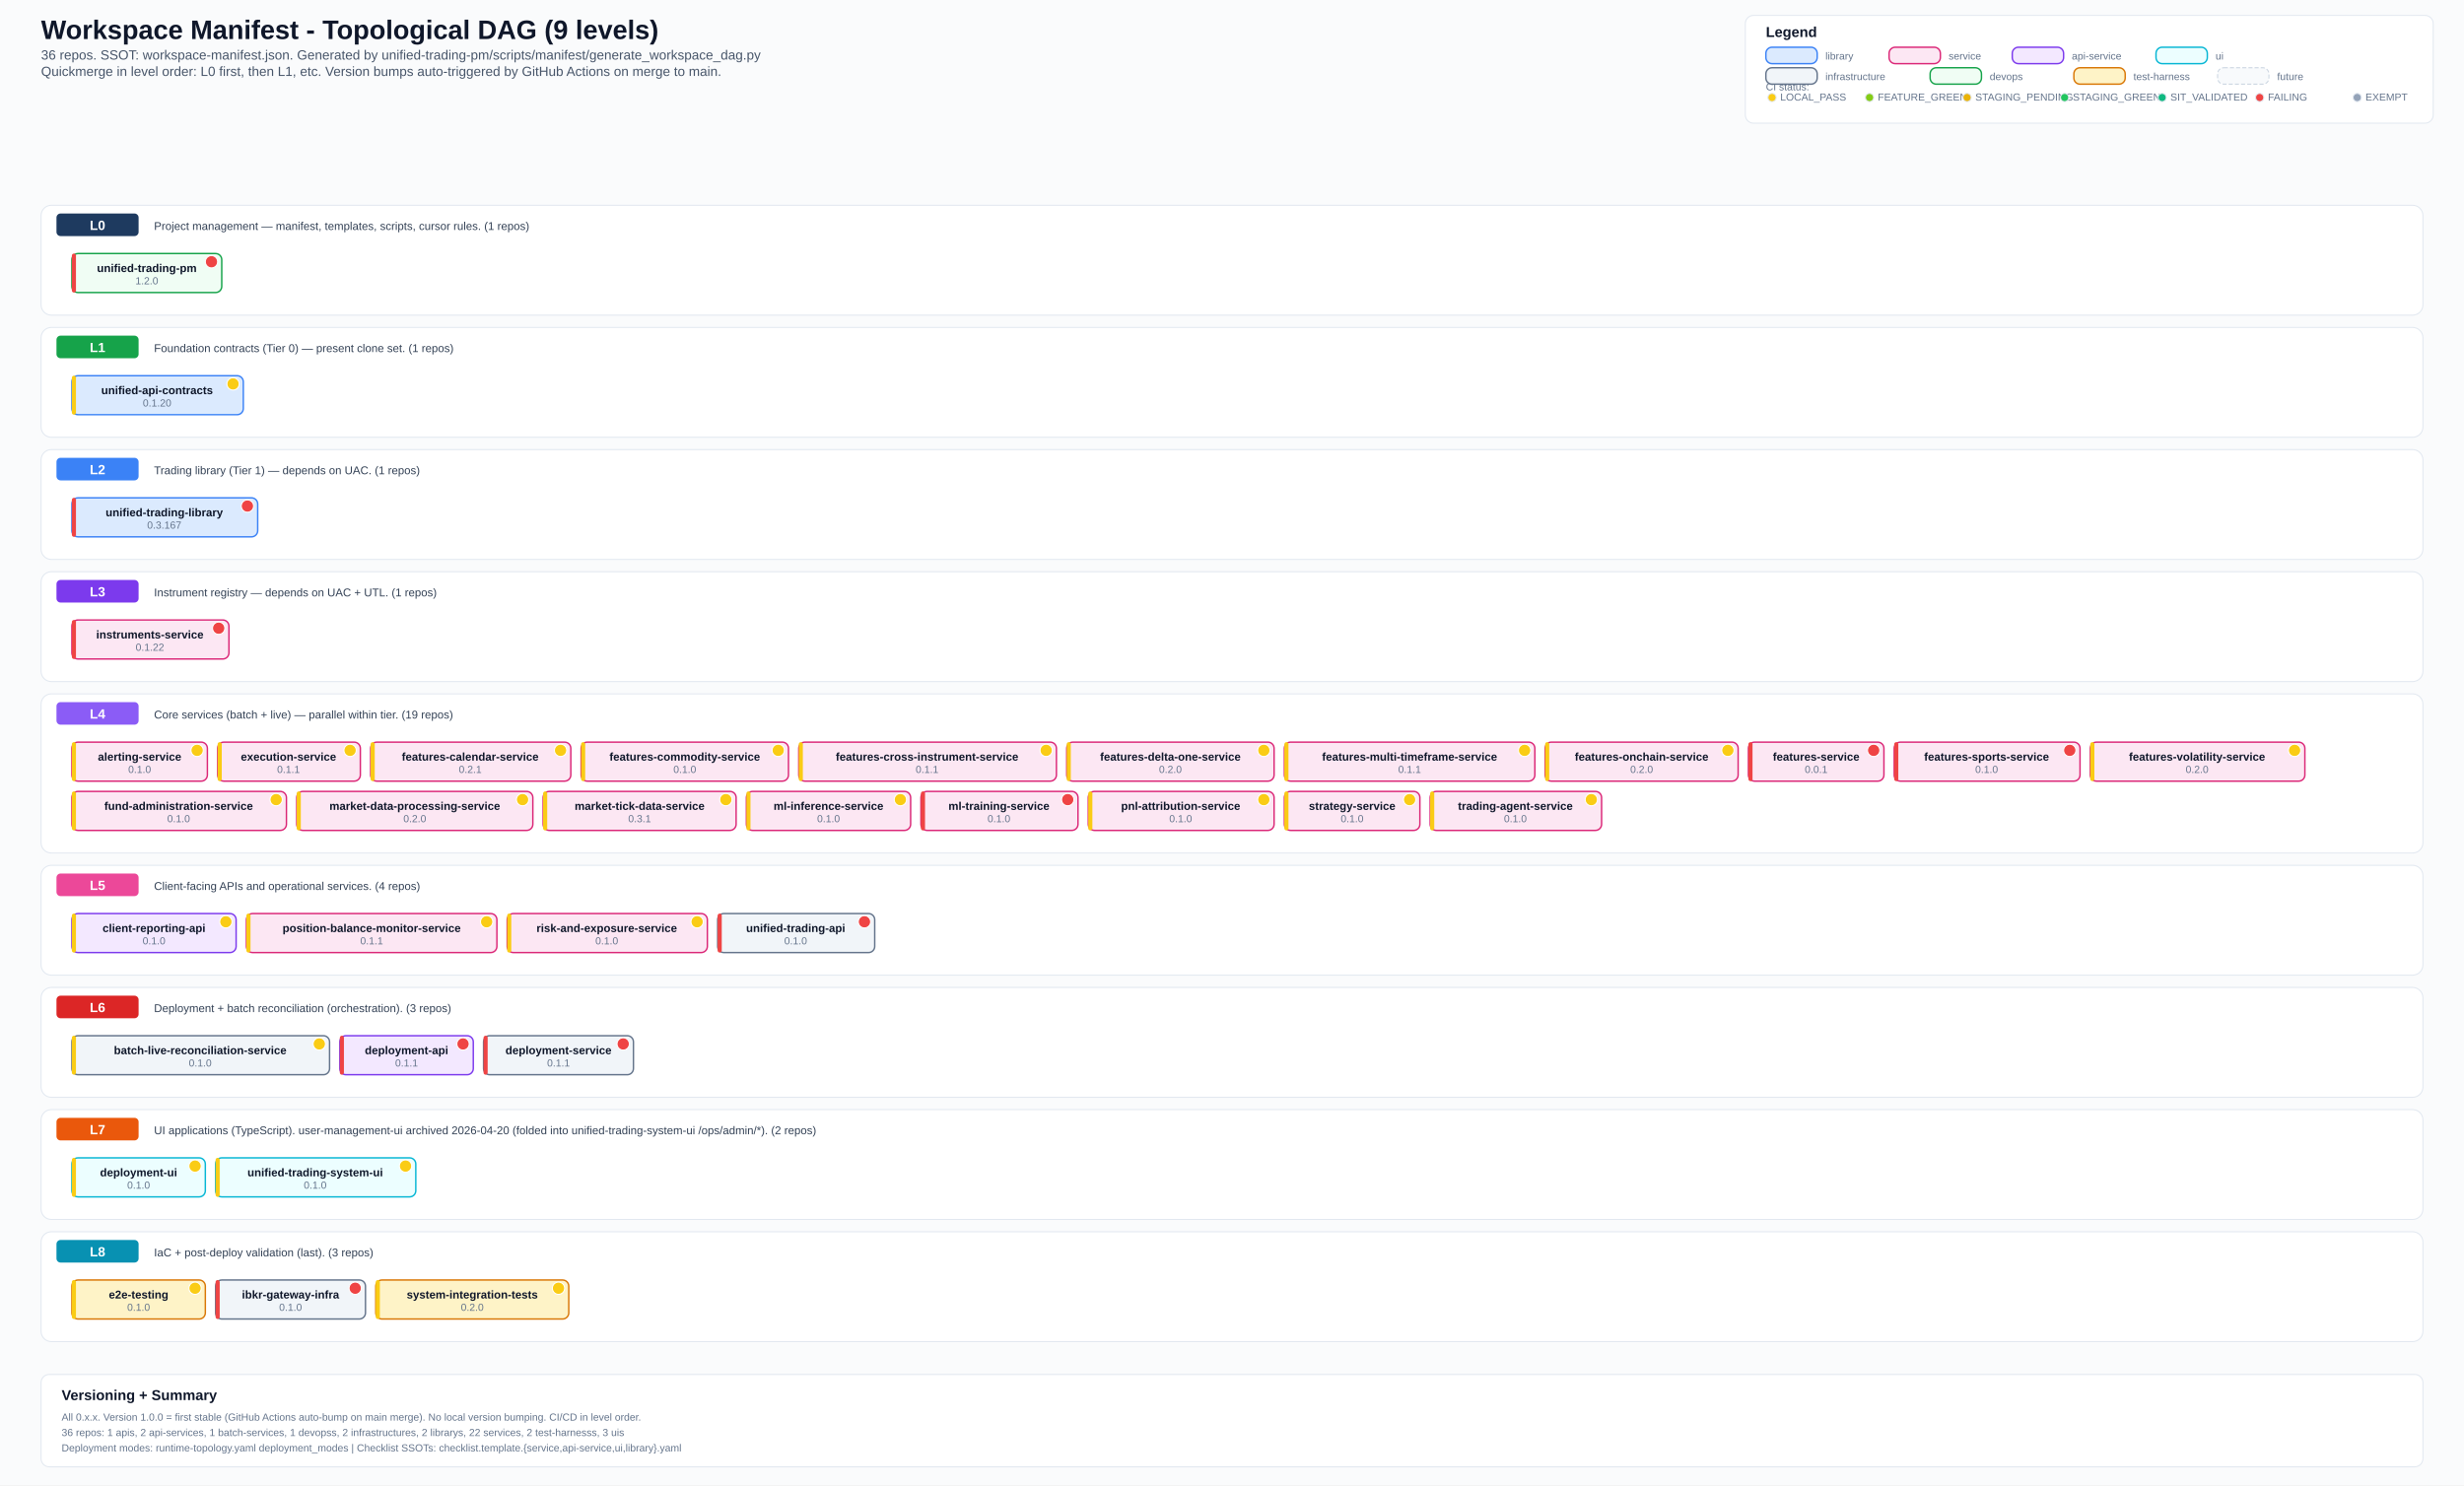
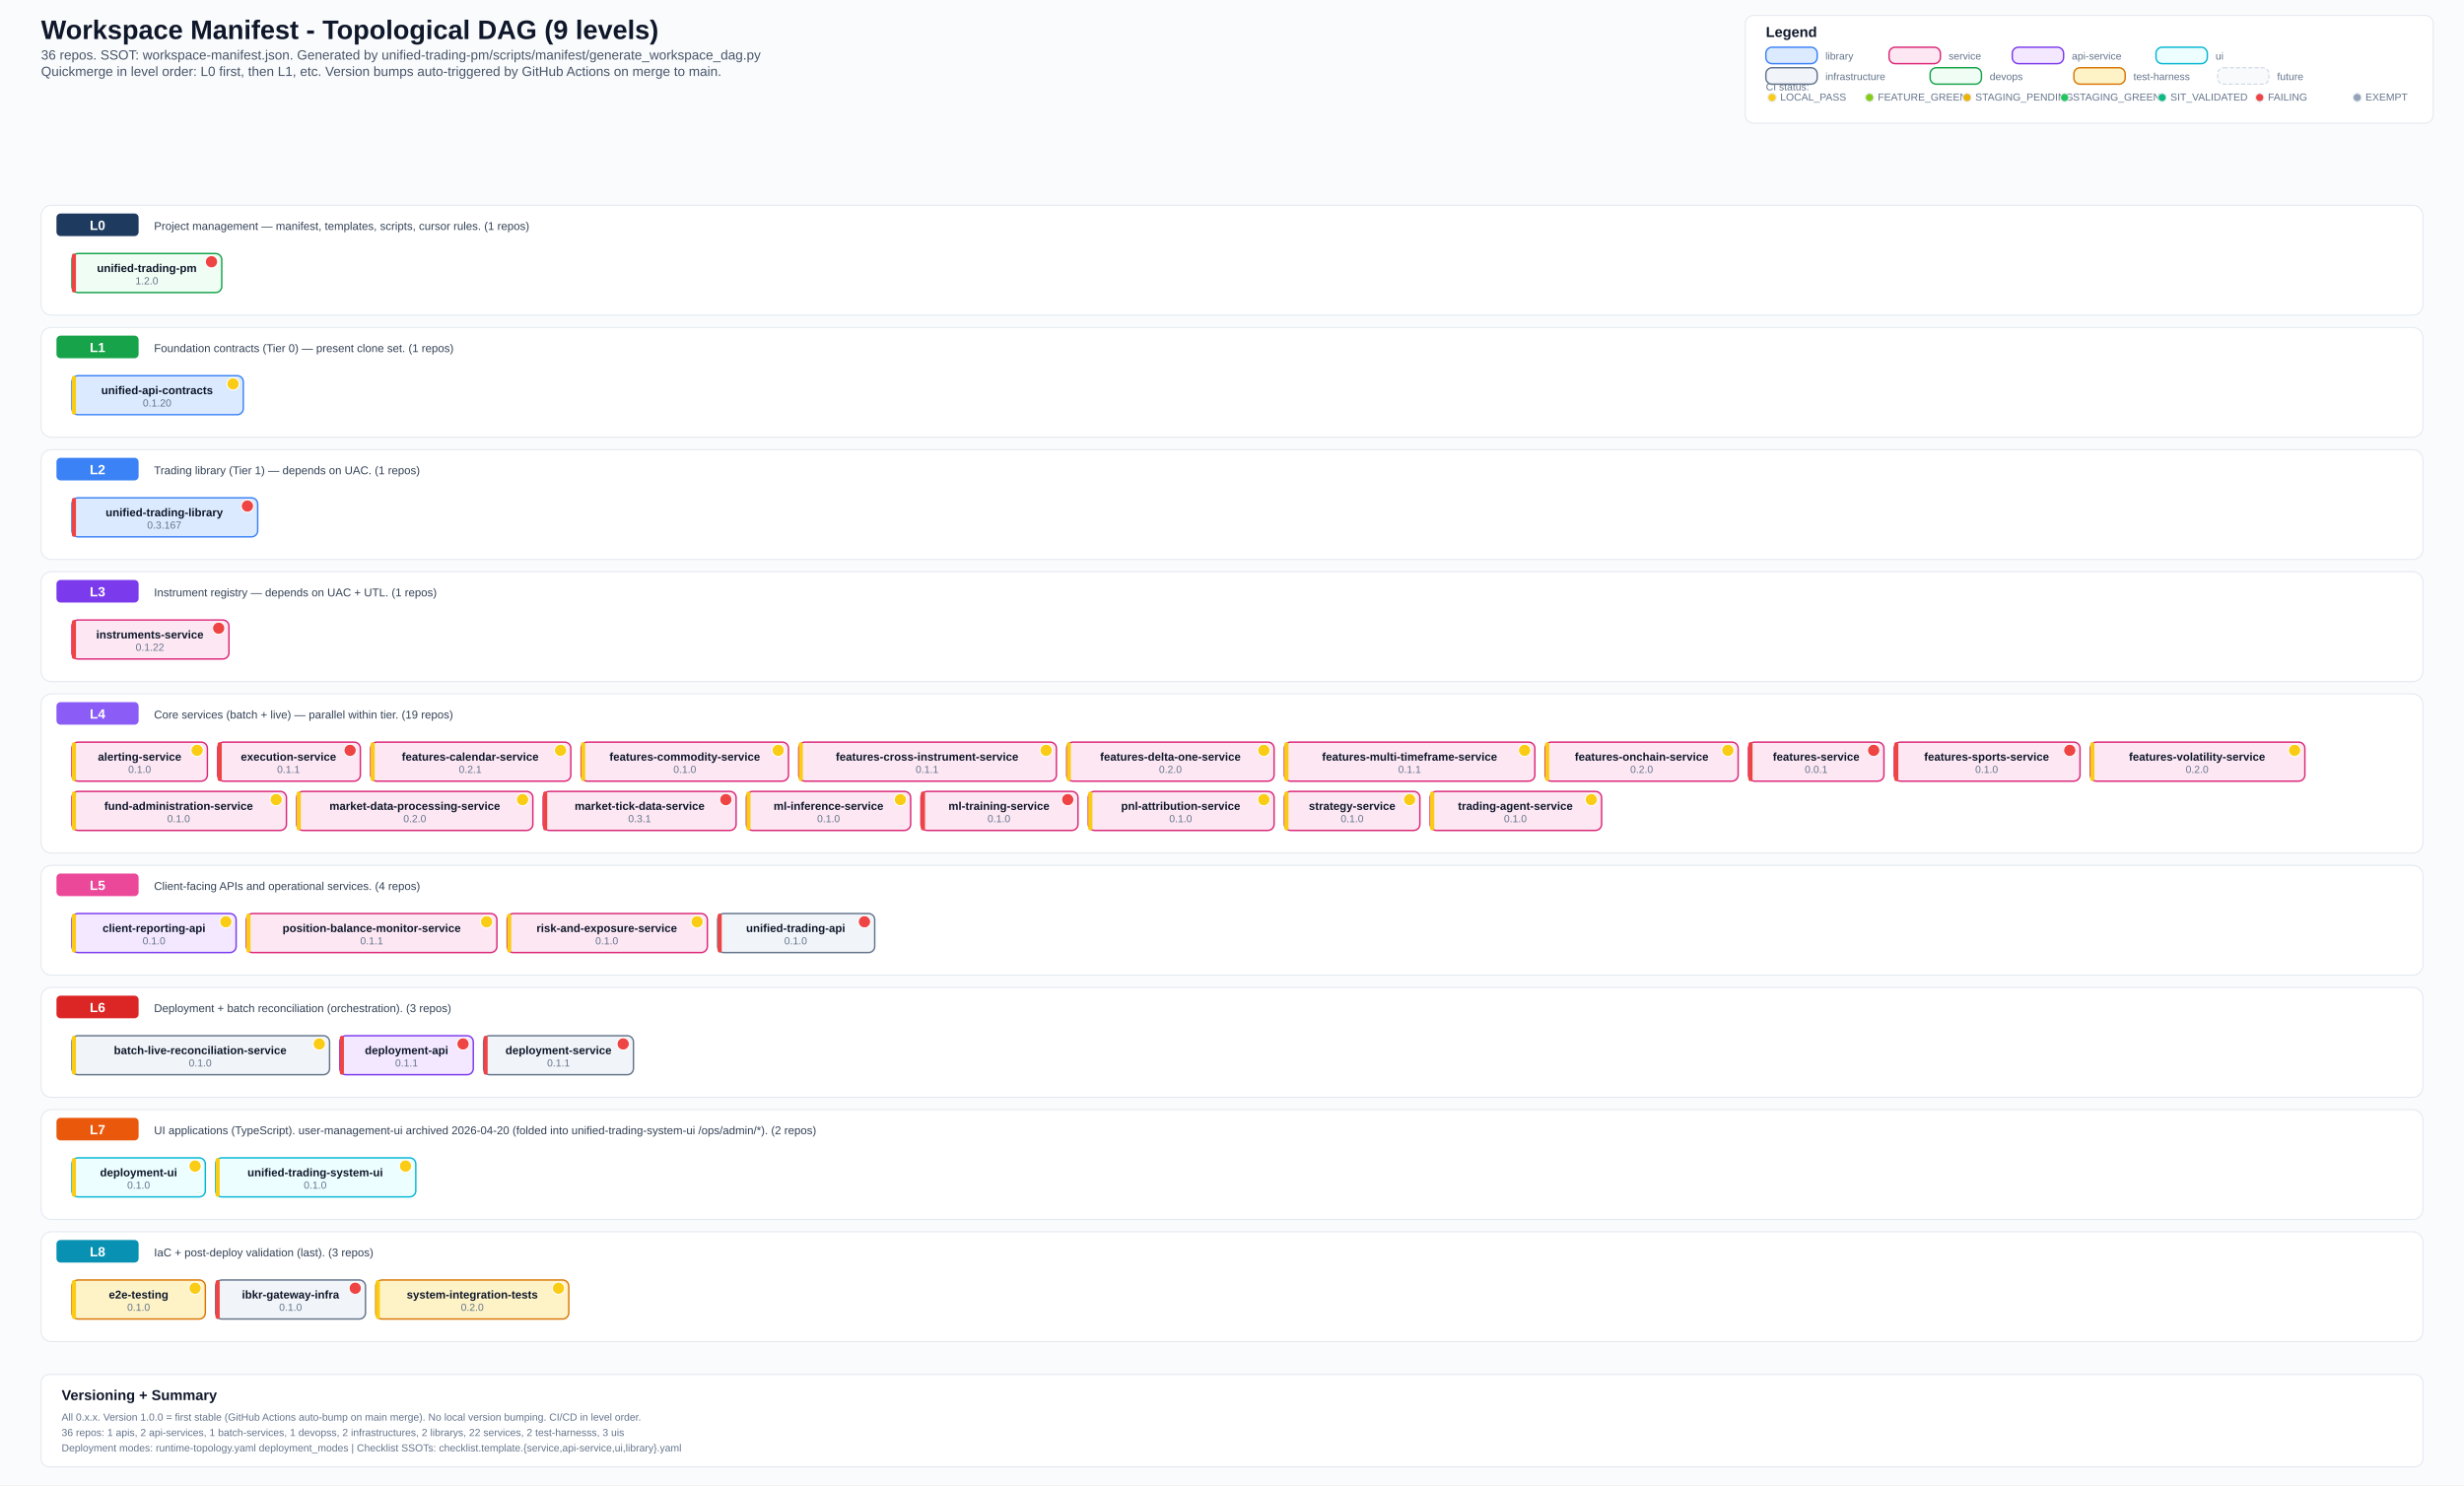
<svg xmlns="http://www.w3.org/2000/svg" width="2400" height="1447" viewBox="0 0 2400 1447">
  <defs>
    <style>
      .bg { fill: #fafbfc; }
      .title { font: 700 26px Arial, sans-serif; fill: #0f172a; }
      .subtitle { font: 500 13px Arial, sans-serif; fill: #475569; }
      .section { font: 700 14px Arial, sans-serif; fill: #0f172a; }
      .level-label { font: 700 13px Arial, sans-serif; fill: #ffffff; }
      .label { font: 600 11px Arial, sans-serif; fill: #0f172a; }
      .ver { font: 500 10px Arial, sans-serif; fill: #64748b; }
      .small { font: 500 10px Arial, sans-serif; fill: #64748b; }
      .desc { font: 500 11px Arial, sans-serif; fill: #334155; }
      .lib { fill: #dbeafe; stroke: #3b82f6; stroke-width: 1.4; rx: 6; }
      .svc { fill: #fce7f3; stroke: #db2777; stroke-width: 1.4; rx: 6; }
      .api { fill: #f3e8ff; stroke: #7c3aed; stroke-width: 1.4; rx: 6; }
      .ui-box { fill: #ecfeff; stroke: #06b6d4; stroke-width: 1.4; rx: 6; }
      .infra { fill: #f1f5f9; stroke: #64748b; stroke-width: 1.4; rx: 6; }
      .devops { fill: #f0fdf4; stroke: #16a34a; stroke-width: 1.4; rx: 6; }
      .test { fill: #fef3c7; stroke: #d97706; stroke-width: 1.4; rx: 6; }
      .future { fill: #f8fafc; stroke: #cbd5e1; stroke-width: 1; rx: 6; stroke-dasharray: 4 2; }
      .level-bg { fill: #ffffff; stroke: #e2e8f0; stroke-width: 1; rx: 10; }
      .level-badge { rx: 4; }
      .legend-box { fill: #ffffff; stroke: #e2e8f0; stroke-width: 1; rx: 8; }
  </style>
  </defs>
  <rect class="bg" x="0" y="0" width="2400" height="1447" />
  <text x="40" y="38" class="title">Workspace Manifest - Topological DAG (9 levels)</text>
  <text x="40" y="58" class="subtitle">36 repos. SSOT: workspace-manifest.json. Generated by unified-trading-pm/scripts/manifest/generate_workspace_dag.py</text>
  <text x="40" y="74" class="subtitle">Quickmerge in level order: L0 first, then L1, etc. Version bumps auto-triggered by GitHub Actions on merge to main.</text>
  <rect x="1700" y="15" width="670" height="105" class="legend-box" />
  <text x="1720" y="36" class="section">Legend</text>
  <text x="1720" y="88" class="small">CI status:</text>
  <circle cx="1726" cy="95" r="4" fill="#facc15" stroke="#e2e8f0" stroke-width="1" />
  <text x="1734" y="98" class="small">LOCAL_PASS</text>
  <circle cx="1821" cy="95" r="4" fill="#84cc16" stroke="#e2e8f0" stroke-width="1" />
  <text x="1829" y="98" class="small">FEATURE_GREEN</text>
  <circle cx="1916" cy="95" r="4" fill="#eab308" stroke="#e2e8f0" stroke-width="1" />
  <text x="1924" y="98" class="small">STAGING_PENDING</text>
  <circle cx="2011" cy="95" r="4" fill="#22c55e" stroke="#e2e8f0" stroke-width="1" />
  <text x="2019" y="98" class="small">STAGING_GREEN</text>
  <circle cx="2106" cy="95" r="4" fill="#10b981" stroke="#e2e8f0" stroke-width="1" />
  <text x="2114" y="98" class="small">SIT_VALIDATED</text>
  <circle cx="2201" cy="95" r="4" fill="#ef4444" stroke="#e2e8f0" stroke-width="1" />
  <text x="2209" y="98" class="small">FAILING</text>
  <circle cx="2296" cy="95" r="4" fill="#94a3b8" stroke="#e2e8f0" stroke-width="1" />
  <text x="2304" y="98" class="small">EXEMPT</text>
  <rect x="1720" y="46" width="50" height="16" class="lib" />
  <text x="1778" y="58" class="small">library</text>
  <rect x="1840" y="46" width="50" height="16" class="svc" />
  <text x="1898" y="58" class="small">service</text>
  <rect x="1960" y="46" width="50" height="16" class="api" />
  <text x="2018" y="58" class="small">api-service</text>
  <rect x="2100" y="46" width="50" height="16" class="ui-box" />
  <text x="2158" y="58" class="small">ui</text>
  <rect x="1720" y="66" width="50" height="16" class="infra" />
  <text x="1778" y="78" class="small">infrastructure</text>
  <rect x="1880" y="66" width="50" height="16" class="devops" />
  <text x="1938" y="78" class="small">devops</text>
  <rect x="2020" y="66" width="50" height="16" class="test" />
  <text x="2078" y="78" class="small">test-harness</text>
  <rect x="2160" y="66" width="50" height="16" class="future" />
  <text x="2218" y="78" class="small">future</text>
  <rect x="40" y="200" width="2320" height="107" class="level-bg" />
  <rect x="55" y="208" width="80" height="22" fill="#1e3a5f" class="level-badge" />
  <text x="95" y="224" text-anchor="middle" class="level-label">L0</text>
  <text x="150" y="224" class="desc">Project management — manifest, templates, scripts, cursor rules. (1 repos)</text>
  <rect x="70" y="247" width="146" height="38" class="devops" />
  <rect x="70" y="247" width="4" height="38" fill="#ef4444" rx="2" />
  <text x="143" y="265" text-anchor="middle" class="label">unified-trading-pm</text>
  <circle cx="206" cy="255" r="6" fill="#ef4444" stroke="#fff" stroke-width="1" />
  <text x="143" y="277" text-anchor="middle" class="ver">1.2.0</text>
  <rect x="40" y="319" width="2320" height="107" class="level-bg" />
  <rect x="55" y="327" width="80" height="22" fill="#16a34a" class="level-badge" />
  <text x="95" y="343" text-anchor="middle" class="level-label">L1</text>
  <text x="150" y="343" class="desc">Foundation contracts (Tier 0) — present clone set. (1 repos)</text>
  <rect x="70" y="366" width="167" height="38" class="lib" />
  <rect x="70" y="366" width="4" height="38" fill="#facc15" rx="2" />
  <text x="153" y="384" text-anchor="middle" class="label">unified-api-contracts</text>
  <circle cx="227" cy="374" r="6" fill="#facc15" stroke="#fff" stroke-width="1" />
  <text x="153" y="396" text-anchor="middle" class="ver">0.1.20</text>
  <rect x="40" y="438" width="2320" height="107" class="level-bg" />
  <rect x="55" y="446" width="80" height="22" fill="#3b82f6" class="level-badge" />
  <text x="95" y="462" text-anchor="middle" class="level-label">L2</text>
  <text x="150" y="462" class="desc">Trading library (Tier 1) — depends on UAC. (1 repos)</text>
  <rect x="70" y="485" width="181" height="38" class="lib" />
  <rect x="70" y="485" width="4" height="38" fill="#ef4444" rx="2" />
  <text x="160" y="503" text-anchor="middle" class="label">unified-trading-library</text>
  <circle cx="241" cy="493" r="6" fill="#ef4444" stroke="#fff" stroke-width="1" />
  <text x="160" y="515" text-anchor="middle" class="ver">0.3.167</text>
  <rect x="40" y="557" width="2320" height="107" class="level-bg" />
  <rect x="55" y="565" width="80" height="22" fill="#7c3aed" class="level-badge" />
  <text x="95" y="581" text-anchor="middle" class="level-label">L3</text>
  <text x="150" y="581" class="desc">Instrument registry — depends on UAC + UTL. (1 repos)</text>
  <rect x="70" y="604" width="153" height="38" class="svc" />
  <rect x="70" y="604" width="4" height="38" fill="#ef4444" rx="2" />
  <text x="146" y="622" text-anchor="middle" class="label">instruments-service</text>
  <circle cx="213" cy="612" r="6" fill="#ef4444" stroke="#fff" stroke-width="1" />
  <text x="146" y="634" text-anchor="middle" class="ver">0.1.22</text>
  <rect x="40" y="676" width="2320" height="155" class="level-bg" />
  <rect x="55" y="684" width="80" height="22" fill="#8b5cf6" class="level-badge" />
  <text x="95" y="700" text-anchor="middle" class="level-label">L4</text>
  <text x="150" y="700" class="desc">Core services (batch + live) — parallel within tier. (19 repos)</text>
  <rect x="70" y="723" width="132" height="38" class="svc" />
  <rect x="70" y="723" width="4" height="38" fill="#facc15" rx="2" />
  <text x="136" y="741" text-anchor="middle" class="label">alerting-service</text>
  <circle cx="192" cy="731" r="6" fill="#facc15" stroke="#fff" stroke-width="1" />
  <text x="136" y="753" text-anchor="middle" class="ver">0.1.0</text>
  <rect x="212" y="723" width="139" height="38" class="svc" />
-   <rect x="212" y="723" width="4" height="38" fill="#facc15" rx="2" />
+   <rect x="212" y="723" width="4" height="38" fill="#ef4444" rx="2" />
  <text x="281" y="741" text-anchor="middle" class="label">execution-service</text>
-   <circle cx="341" cy="731" r="6" fill="#facc15" stroke="#fff" stroke-width="1" />
+   <circle cx="341" cy="731" r="6" fill="#ef4444" stroke="#fff" stroke-width="1" />
  <text x="281" y="753" text-anchor="middle" class="ver">0.1.1</text>
  <rect x="361" y="723" width="195" height="38" class="svc" />
  <rect x="361" y="723" width="4" height="38" fill="#facc15" rx="2" />
  <text x="458" y="741" text-anchor="middle" class="label">features-calendar-service</text>
  <circle cx="546" cy="731" r="6" fill="#facc15" stroke="#fff" stroke-width="1" />
  <text x="458" y="753" text-anchor="middle" class="ver">0.2.1</text>
  <rect x="566" y="723" width="202" height="38" class="svc" />
  <rect x="566" y="723" width="4" height="38" fill="#facc15" rx="2" />
  <text x="667" y="741" text-anchor="middle" class="label">features-commodity-service</text>
  <circle cx="758" cy="731" r="6" fill="#facc15" stroke="#fff" stroke-width="1" />
  <text x="667" y="753" text-anchor="middle" class="ver">0.1.0</text>
  <rect x="778" y="723" width="251" height="38" class="svc" />
  <rect x="778" y="723" width="4" height="38" fill="#facc15" rx="2" />
  <text x="903" y="741" text-anchor="middle" class="label">features-cross-instrument-service</text>
  <circle cx="1019" cy="731" r="6" fill="#facc15" stroke="#fff" stroke-width="1" />
  <text x="903" y="753" text-anchor="middle" class="ver">0.1.1</text>
  <rect x="1039" y="723" width="202" height="38" class="svc" />
  <rect x="1039" y="723" width="4" height="38" fill="#facc15" rx="2" />
  <text x="1140" y="741" text-anchor="middle" class="label">features-delta-one-service</text>
  <circle cx="1231" cy="731" r="6" fill="#facc15" stroke="#fff" stroke-width="1" />
  <text x="1140" y="753" text-anchor="middle" class="ver">0.2.0</text>
  <rect x="1251" y="723" width="244" height="38" class="svc" />
  <rect x="1251" y="723" width="4" height="38" fill="#facc15" rx="2" />
  <text x="1373" y="741" text-anchor="middle" class="label">features-multi-timeframe-service</text>
  <circle cx="1485" cy="731" r="6" fill="#facc15" stroke="#fff" stroke-width="1" />
  <text x="1373" y="753" text-anchor="middle" class="ver">0.1.1</text>
  <rect x="1505" y="723" width="188" height="38" class="svc" />
  <rect x="1505" y="723" width="4" height="38" fill="#facc15" rx="2" />
  <text x="1599" y="741" text-anchor="middle" class="label">features-onchain-service</text>
  <circle cx="1683" cy="731" r="6" fill="#facc15" stroke="#fff" stroke-width="1" />
  <text x="1599" y="753" text-anchor="middle" class="ver">0.2.0</text>
  <rect x="1703" y="723" width="132" height="38" class="svc" />
  <rect x="1703" y="723" width="4" height="38" fill="#ef4444" rx="2" />
  <text x="1769" y="741" text-anchor="middle" class="label">features-service</text>
  <circle cx="1825" cy="731" r="6" fill="#ef4444" stroke="#fff" stroke-width="1" />
  <text x="1769" y="753" text-anchor="middle" class="ver">0.0.1</text>
  <rect x="1845" y="723" width="181" height="38" class="svc" />
  <rect x="1845" y="723" width="4" height="38" fill="#ef4444" rx="2" />
  <text x="1935" y="741" text-anchor="middle" class="label">features-sports-service</text>
  <circle cx="2016" cy="731" r="6" fill="#ef4444" stroke="#fff" stroke-width="1" />
  <text x="1935" y="753" text-anchor="middle" class="ver">0.1.0</text>
  <rect x="2036" y="723" width="209" height="38" class="svc" />
  <rect x="2036" y="723" width="4" height="38" fill="#facc15" rx="2" />
  <text x="2140" y="741" text-anchor="middle" class="label">features-volatility-service</text>
  <circle cx="2235" cy="731" r="6" fill="#facc15" stroke="#fff" stroke-width="1" />
  <text x="2140" y="753" text-anchor="middle" class="ver">0.2.0</text>
  <rect x="70" y="771" width="209" height="38" class="svc" />
  <rect x="70" y="771" width="4" height="38" fill="#facc15" rx="2" />
  <text x="174" y="789" text-anchor="middle" class="label">fund-administration-service</text>
  <circle cx="269" cy="779" r="6" fill="#facc15" stroke="#fff" stroke-width="1" />
  <text x="174" y="801" text-anchor="middle" class="ver">0.1.0</text>
  <rect x="289" y="771" width="230" height="38" class="svc" />
  <rect x="289" y="771" width="4" height="38" fill="#facc15" rx="2" />
  <text x="404" y="789" text-anchor="middle" class="label">market-data-processing-service</text>
  <circle cx="509" cy="779" r="6" fill="#facc15" stroke="#fff" stroke-width="1" />
  <text x="404" y="801" text-anchor="middle" class="ver">0.2.0</text>
  <rect x="529" y="771" width="188" height="38" class="svc" />
-   <rect x="529" y="771" width="4" height="38" fill="#facc15" rx="2" />
+   <rect x="529" y="771" width="4" height="38" fill="#ef4444" rx="2" />
  <text x="623" y="789" text-anchor="middle" class="label">market-tick-data-service</text>
-   <circle cx="707" cy="779" r="6" fill="#facc15" stroke="#fff" stroke-width="1" />
+   <circle cx="707" cy="779" r="6" fill="#ef4444" stroke="#fff" stroke-width="1" />
  <text x="623" y="801" text-anchor="middle" class="ver">0.3.1</text>
  <rect x="727" y="771" width="160" height="38" class="svc" />
  <rect x="727" y="771" width="4" height="38" fill="#facc15" rx="2" />
  <text x="807" y="789" text-anchor="middle" class="label">ml-inference-service</text>
  <circle cx="877" cy="779" r="6" fill="#facc15" stroke="#fff" stroke-width="1" />
  <text x="807" y="801" text-anchor="middle" class="ver">0.1.0</text>
  <rect x="897" y="771" width="153" height="38" class="svc" />
  <rect x="897" y="771" width="4" height="38" fill="#ef4444" rx="2" />
  <text x="973" y="789" text-anchor="middle" class="label">ml-training-service</text>
  <circle cx="1040" cy="779" r="6" fill="#ef4444" stroke="#fff" stroke-width="1" />
  <text x="973" y="801" text-anchor="middle" class="ver">0.1.0</text>
  <rect x="1060" y="771" width="181" height="38" class="svc" />
  <rect x="1060" y="771" width="4" height="38" fill="#facc15" rx="2" />
  <text x="1150" y="789" text-anchor="middle" class="label">pnl-attribution-service</text>
  <circle cx="1231" cy="779" r="6" fill="#facc15" stroke="#fff" stroke-width="1" />
  <text x="1150" y="801" text-anchor="middle" class="ver">0.1.0</text>
  <rect x="1251" y="771" width="132" height="38" class="svc" />
  <rect x="1251" y="771" width="4" height="38" fill="#facc15" rx="2" />
  <text x="1317" y="789" text-anchor="middle" class="label">strategy-service</text>
  <circle cx="1373" cy="779" r="6" fill="#facc15" stroke="#fff" stroke-width="1" />
  <text x="1317" y="801" text-anchor="middle" class="ver">0.1.0</text>
  <rect x="1393" y="771" width="167" height="38" class="svc" />
  <rect x="1393" y="771" width="4" height="38" fill="#facc15" rx="2" />
  <text x="1476" y="789" text-anchor="middle" class="label">trading-agent-service</text>
  <circle cx="1550" cy="779" r="6" fill="#facc15" stroke="#fff" stroke-width="1" />
  <text x="1476" y="801" text-anchor="middle" class="ver">0.1.0</text>
  <rect x="40" y="843" width="2320" height="107" class="level-bg" />
  <rect x="55" y="851" width="80" height="22" fill="#ec4899" class="level-badge" />
  <text x="95" y="867" text-anchor="middle" class="level-label">L5</text>
  <text x="150" y="867" class="desc">Client-facing APIs and operational services. (4 repos)</text>
  <rect x="70" y="890" width="160" height="38" class="api" />
  <rect x="70" y="890" width="4" height="38" fill="#facc15" rx="2" />
  <text x="150" y="908" text-anchor="middle" class="label">client-reporting-api</text>
  <circle cx="220" cy="898" r="6" fill="#facc15" stroke="#fff" stroke-width="1" />
  <text x="150" y="920" text-anchor="middle" class="ver">0.1.0</text>
  <rect x="240" y="890" width="244" height="38" class="svc" />
  <rect x="240" y="890" width="4" height="38" fill="#facc15" rx="2" />
  <text x="362" y="908" text-anchor="middle" class="label">position-balance-monitor-service</text>
  <circle cx="474" cy="898" r="6" fill="#facc15" stroke="#fff" stroke-width="1" />
  <text x="362" y="920" text-anchor="middle" class="ver">0.1.1</text>
  <rect x="494" y="890" width="195" height="38" class="svc" />
  <rect x="494" y="890" width="4" height="38" fill="#facc15" rx="2" />
  <text x="591" y="908" text-anchor="middle" class="label">risk-and-exposure-service</text>
  <circle cx="679" cy="898" r="6" fill="#facc15" stroke="#fff" stroke-width="1" />
  <text x="591" y="920" text-anchor="middle" class="ver">0.1.0</text>
  <rect x="699" y="890" width="153" height="38" class="infra" />
  <rect x="699" y="890" width="4" height="38" fill="#ef4444" rx="2" />
  <text x="775" y="908" text-anchor="middle" class="label">unified-trading-api</text>
  <circle cx="842" cy="898" r="6" fill="#ef4444" stroke="#fff" stroke-width="1" />
  <text x="775" y="920" text-anchor="middle" class="ver">0.1.0</text>
  <rect x="40" y="962" width="2320" height="107" class="level-bg" />
  <rect x="55" y="970" width="80" height="22" fill="#dc2626" class="level-badge" />
  <text x="95" y="986" text-anchor="middle" class="level-label">L6</text>
  <text x="150" y="986" class="desc">Deployment + batch reconciliation (orchestration). (3 repos)</text>
  <rect x="70" y="1009" width="251" height="38" class="infra" />
  <rect x="70" y="1009" width="4" height="38" fill="#facc15" rx="2" />
  <text x="195" y="1027" text-anchor="middle" class="label">batch-live-reconciliation-service</text>
  <circle cx="311" cy="1017" r="6" fill="#facc15" stroke="#fff" stroke-width="1" />
  <text x="195" y="1039" text-anchor="middle" class="ver">0.1.0</text>
  <rect x="331" y="1009" width="130" height="38" class="api" />
  <rect x="331" y="1009" width="4" height="38" fill="#ef4444" rx="2" />
  <text x="396" y="1027" text-anchor="middle" class="label">deployment-api</text>
  <circle cx="451" cy="1017" r="6" fill="#ef4444" stroke="#fff" stroke-width="1" />
  <text x="396" y="1039" text-anchor="middle" class="ver">0.1.1</text>
  <rect x="471" y="1009" width="146" height="38" class="infra" />
  <rect x="471" y="1009" width="4" height="38" fill="#ef4444" rx="2" />
  <text x="544" y="1027" text-anchor="middle" class="label">deployment-service</text>
  <circle cx="607" cy="1017" r="6" fill="#ef4444" stroke="#fff" stroke-width="1" />
  <text x="544" y="1039" text-anchor="middle" class="ver">0.1.1</text>
  <rect x="40" y="1081" width="2320" height="107" class="level-bg" />
  <rect x="55" y="1089" width="80" height="22" fill="#ea580c" class="level-badge" />
  <text x="95" y="1105" text-anchor="middle" class="level-label">L7</text>
  <text x="150" y="1105" class="desc">UI applications (TypeScript). user-management-ui archived 2026-04-20 (folded into unified-trading-system-ui /ops/admin/*). (2 repos)</text>
  <rect x="70" y="1128" width="130" height="38" class="ui-box" />
  <rect x="70" y="1128" width="4" height="38" fill="#facc15" rx="2" />
  <text x="135" y="1146" text-anchor="middle" class="label">deployment-ui</text>
  <circle cx="190" cy="1136" r="6" fill="#facc15" stroke="#fff" stroke-width="1" />
  <text x="135" y="1158" text-anchor="middle" class="ver">0.1.0</text>
  <rect x="210" y="1128" width="195" height="38" class="ui-box" />
  <rect x="210" y="1128" width="4" height="38" fill="#facc15" rx="2" />
  <text x="307" y="1146" text-anchor="middle" class="label">unified-trading-system-ui</text>
  <circle cx="395" cy="1136" r="6" fill="#facc15" stroke="#fff" stroke-width="1" />
  <text x="307" y="1158" text-anchor="middle" class="ver">0.1.0</text>
  <rect x="40" y="1200" width="2320" height="107" class="level-bg" />
  <rect x="55" y="1208" width="80" height="22" fill="#0891b2" class="level-badge" />
  <text x="95" y="1224" text-anchor="middle" class="level-label">L8</text>
  <text x="150" y="1224" class="desc">IaC + post-deploy validation (last). (3 repos)</text>
  <rect x="70" y="1247" width="130" height="38" class="test" />
  <rect x="70" y="1247" width="4" height="38" fill="#facc15" rx="2" />
  <text x="135" y="1265" text-anchor="middle" class="label">e2e-testing</text>
  <circle cx="190" cy="1255" r="6" fill="#facc15" stroke="#fff" stroke-width="1" />
  <text x="135" y="1277" text-anchor="middle" class="ver">0.1.0</text>
  <rect x="210" y="1247" width="146" height="38" class="infra" />
  <rect x="210" y="1247" width="4" height="38" fill="#ef4444" rx="2" />
  <text x="283" y="1265" text-anchor="middle" class="label">ibkr-gateway-infra</text>
  <circle cx="346" cy="1255" r="6" fill="#ef4444" stroke="#fff" stroke-width="1" />
  <text x="283" y="1277" text-anchor="middle" class="ver">0.1.0</text>
  <rect x="366" y="1247" width="188" height="38" class="test" />
  <rect x="366" y="1247" width="4" height="38" fill="#facc15" rx="2" />
  <text x="460" y="1265" text-anchor="middle" class="label">system-integration-tests</text>
  <circle cx="544" cy="1255" r="6" fill="#facc15" stroke="#fff" stroke-width="1" />
  <text x="460" y="1277" text-anchor="middle" class="ver">0.2.0</text>
  <rect x="40" y="1339" width="2320" height="90" fill="#ffffff" stroke="#e2e8f0" stroke-width="1" rx="8" />
  <text x="60" y="1364" class="section">Versioning + Summary</text>
  <text x="60" y="1384" class="small">All 0.x.x. Version 1.0.0 = first stable (GitHub Actions auto-bump on main merge). No local version bumping. CI/CD in level order.</text>
  <text x="60" y="1399" class="small">36 repos: 1 apis, 2 api-services, 1 batch-services, 1 devopss, 2 infrastructures, 2 librarys, 22 services, 2 test-harnesss, 3 uis</text>
  <text x="60" y="1414" class="small">Deployment modes: runtime-topology.yaml deployment_modes | Checklist SSOTs: checklist.template.{service,api-service,ui,library}.yaml</text>
</svg>
